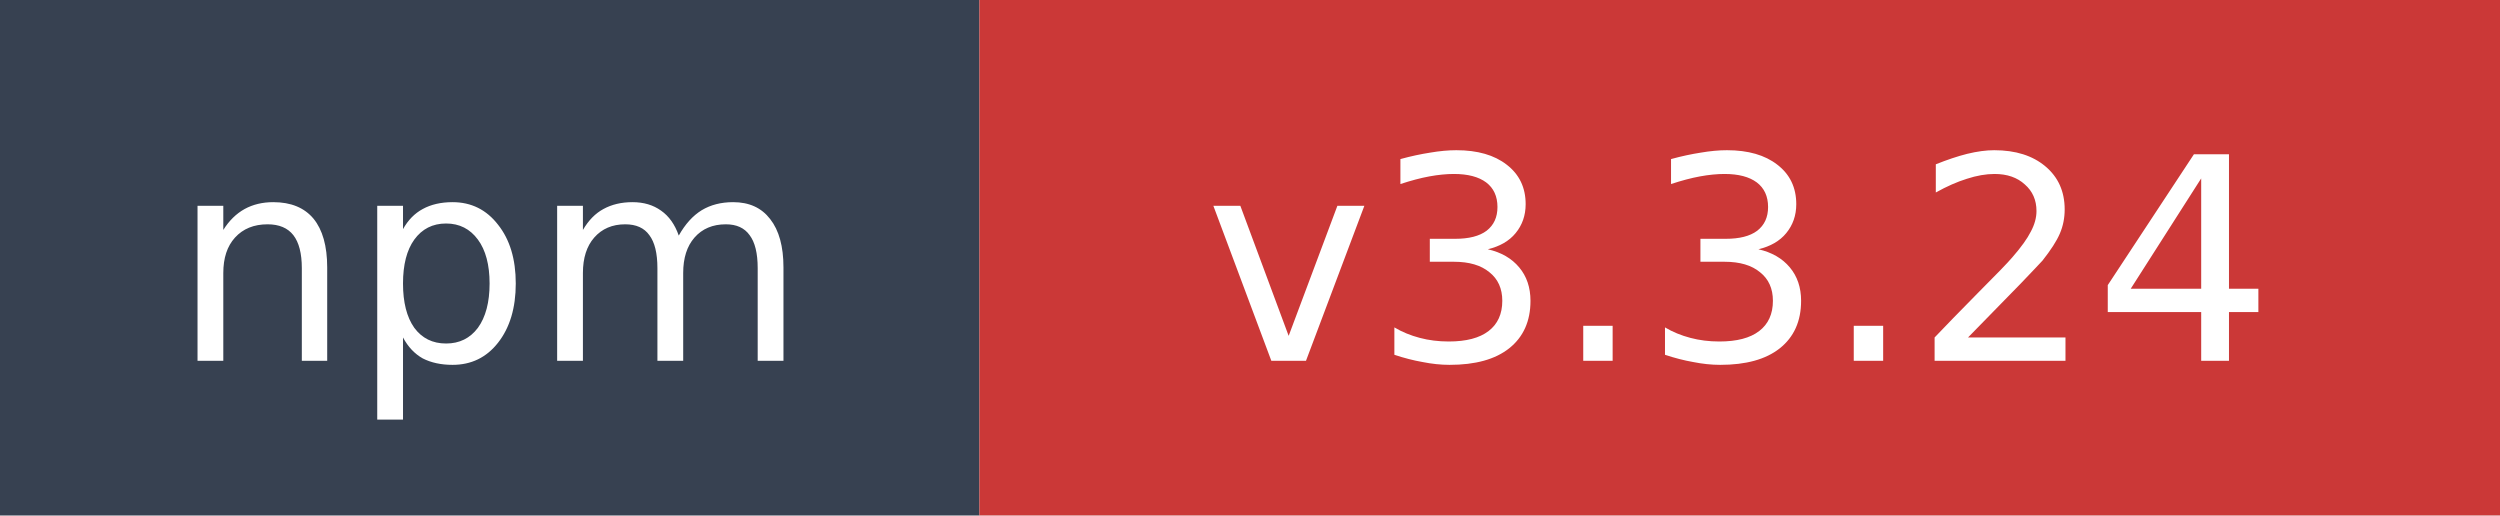
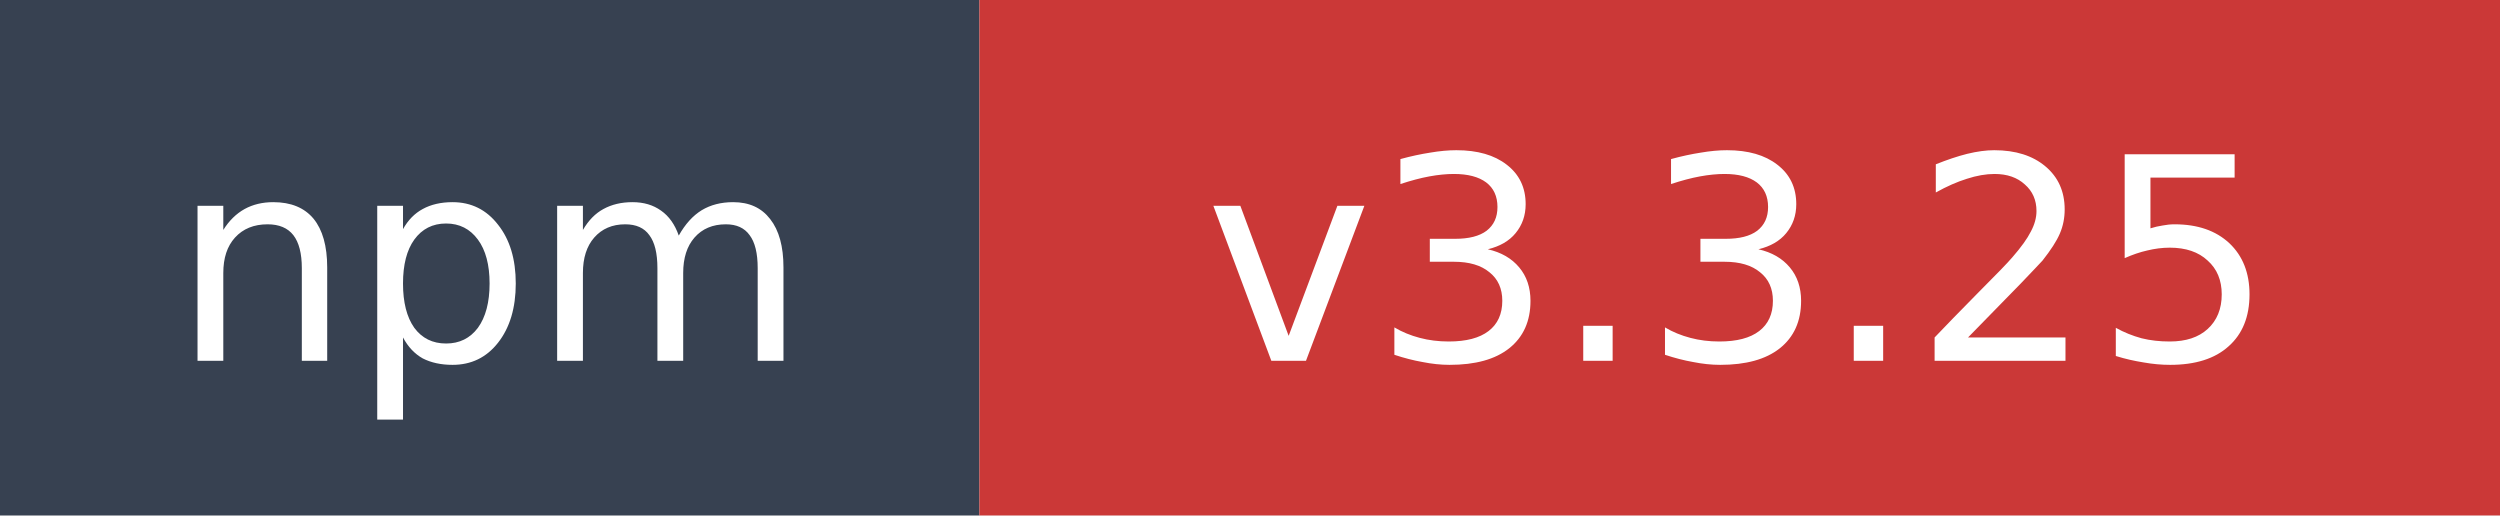
- <svg xmlns="http://www.w3.org/2000/svg" width="97" height="20" role="img" aria-label="npm: v3.3.24">
+ <svg xmlns="http://www.w3.org/2000/svg" width="97" height="20" role="img" aria-label="npm: v3.3.25">
  <rect width="38" height="20" fill="#374151" />
  <rect x="38" width="59" height="20" fill="#cb3837" />
  <text x="19" y="14" fill="#ffffff" font-family="Verdana,Geneva,DejaVu Sans,sans-serif" font-size="11" text-anchor="middle">npm</text>
-   <text x="67.5" y="14" fill="#ffffff" font-family="Verdana,Geneva,DejaVu Sans,sans-serif" font-size="11" text-anchor="middle">v3.3.24</text>
+   <text x="67.5" y="14" fill="#ffffff" font-family="Verdana,Geneva,DejaVu Sans,sans-serif" font-size="11" text-anchor="middle">v3.3.25</text>
</svg>
